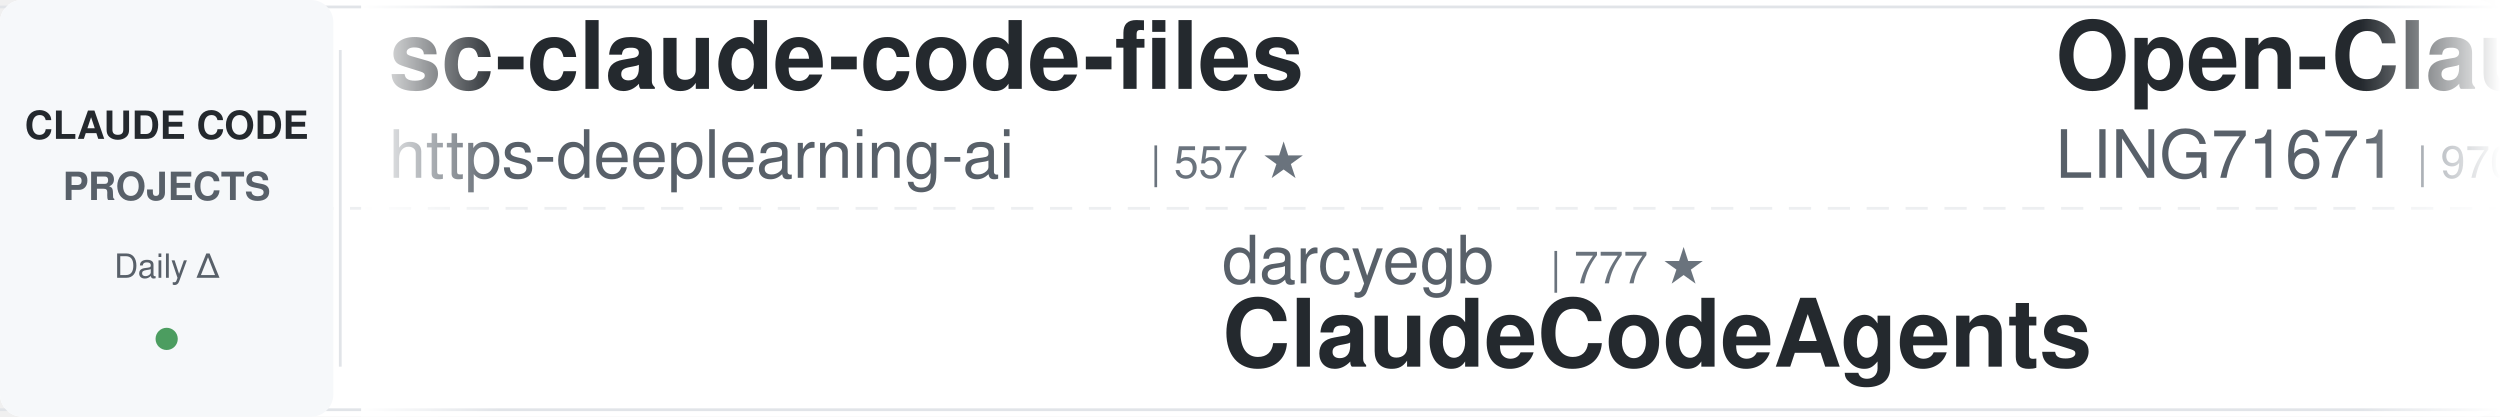
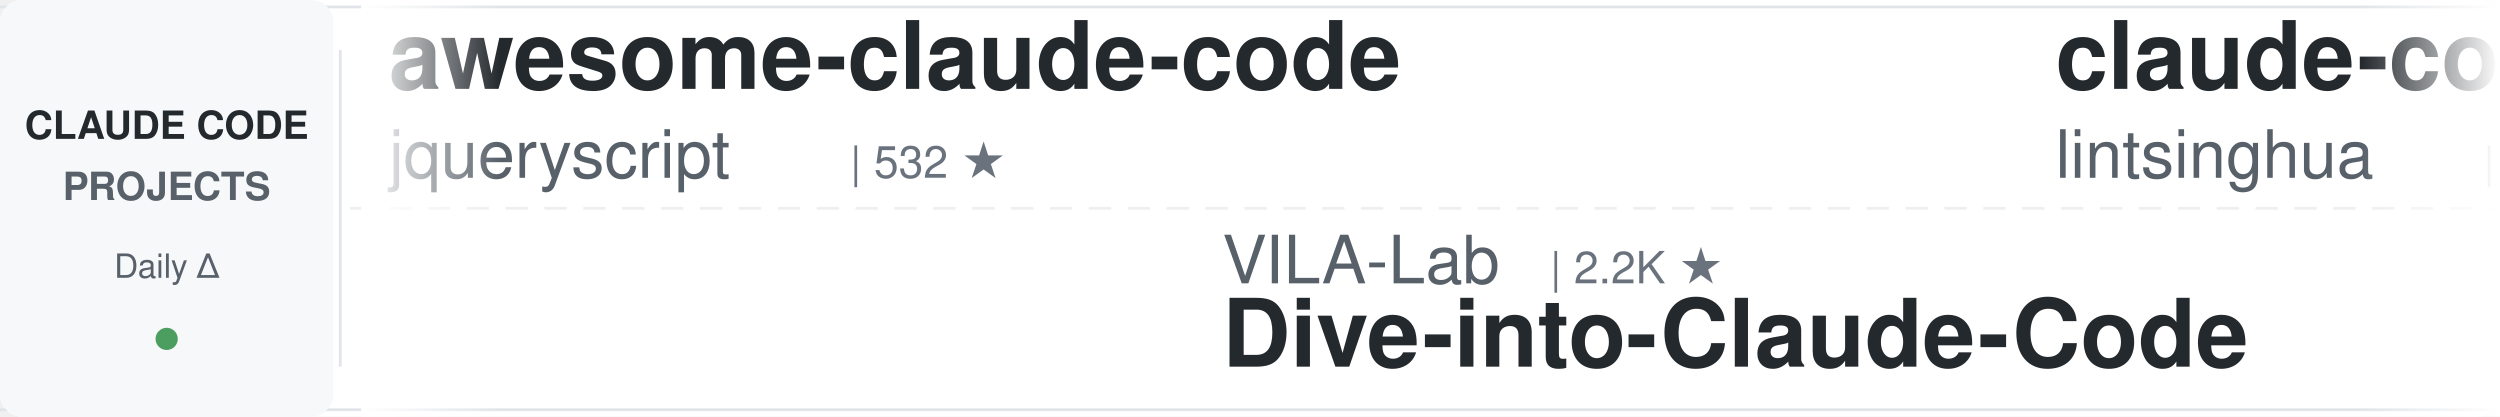
<svg xmlns="http://www.w3.org/2000/svg" width="900" height="150">
  <defs>
    <linearGradient id="leftFade" x1="0%" y1="0%" x2="100%" y2="0%">
      <stop offset="0%" style="stop-color:#ffffff;stop-opacity:1" />
      <stop offset="100%" style="stop-color:#ffffff;stop-opacity:0" />
    </linearGradient>
    <linearGradient id="rightFade" x1="0%" y1="0%" x2="100%" y2="0%">
      <stop offset="0%" style="stop-color:#ffffff;stop-opacity:0" />
      <stop offset="100%" style="stop-color:#ffffff;stop-opacity:1" />
    </linearGradient>
  </defs>
  <rect width="900" height="150" fill="#ffffff" rx="8" />
  <rect x="0" y="2" width="900" height="1" fill="#e1e4e8" />
  <rect x="0" y="147" width="900" height="1" fill="#e1e4e8" />
  <line x1="0" y1="75" x2="900" y2="75" stroke="#e1e4e8" stroke-width="1" stroke-dasharray="8 6" opacity="0.6" />
  <rect x="0" y="0" width="120" height="150" fill="#f6f8fa" rx="8" />
  <text x="60" y="50" font-family="-apple-system, BlinkMacSystemFont, 'Segoe UI', Helvetica, Arial, sans-serif" font-size="14" font-weight="600" fill="#24292e" text-anchor="middle">CLAUDE CODE</text>
  <text x="60" y="72" font-family="-apple-system, BlinkMacSystemFont, 'Segoe UI', Helvetica, Arial, sans-serif" font-size="14" font-weight="600" fill="#586069" text-anchor="middle">PROJECTS</text>
  <text x="60" y="100" font-family="-apple-system, BlinkMacSystemFont, 'Segoe UI', Helvetica, Arial, sans-serif" font-size="12" font-weight="500" fill="#586069" text-anchor="middle">Daily Δ</text>
  <circle cx="60" cy="122" r="4" fill="#22863a" opacity="0.8" />
  <rect x="122" y="18" width="1" height="114" fill="#e1e4e8" />
  <clipPath id="tickerClip">
    <rect x="130" y="0" width="770" height="150" />
  </clipPath>
  <g clip-path="url(#tickerClip)">
    <g id="tickerItems">
      <animateTransform attributeName="transform" attributeType="XML" type="translate" from="0 0" to="-3000 0" dur="54s" repeatCount="indefinite" />
      <g transform="translate(0, 0)">
-         <text x="140" y="32" font-family="-apple-system, BlinkMacSystemFont, 'Segoe UI', Helvetica, Arial, sans-serif" font-size="34" font-weight="600" fill="#24292e">sc-claude-code-files</text>
-         <text x="140" y="64" font-family="-apple-system, BlinkMacSystemFont, 'Segoe UI', Helvetica, Arial, sans-serif" font-size="24" font-weight="400" fill="#586069">https-deeplearning-ai</text>
-         <text x="414" y="64" font-family="-apple-system, BlinkMacSystemFont, 'Segoe UI', Helvetica, Arial, sans-serif" font-size="16" font-weight="500" fill="#6a737d">| 557 ★</text>
+         <text x="140" y="32" font-family="-apple-system, BlinkMacSystemFont, 'Segoe UI', Helvetica, Arial, sans-serif" font-size="34" font-weight="600" fill="#24292e">awesome-claude-code</text>
+         <text x="140" y="64" font-family="-apple-system, BlinkMacSystemFont, 'Segoe UI', Helvetica, Arial, sans-serif" font-size="24" font-weight="400" fill="#586069">jqueryscript</text>
+         <text x="306" y="64" font-family="-apple-system, BlinkMacSystemFont, 'Segoe UI', Helvetica, Arial, sans-serif" font-size="16" font-weight="500" fill="#6a737d">| 532 ★</text>
      </g>
      <g transform="translate(300, 0)">
-         <text x="140" y="102" font-family="-apple-system, BlinkMacSystemFont, 'Segoe UI', Helvetica, Arial, sans-serif" font-size="24" font-weight="400" fill="#586069">darcyegb</text>
-         <text x="258" y="102" font-family="-apple-system, BlinkMacSystemFont, 'Segoe UI', Helvetica, Arial, sans-serif" font-size="16" font-weight="500" fill="#6a737d">| 777 ★</text>
-         <text x="140" y="132" font-family="-apple-system, BlinkMacSystemFont, 'Segoe UI', Helvetica, Arial, sans-serif" font-size="34" font-weight="600" fill="#24292e">ClaudeCodeAgents</text>
+         <text x="140" y="102" font-family="-apple-system, BlinkMacSystemFont, 'Segoe UI', Helvetica, Arial, sans-serif" font-size="24" font-weight="400" fill="#586069">VILA-Lab</text>
+         <text x="258" y="102" font-family="-apple-system, BlinkMacSystemFont, 'Segoe UI', Helvetica, Arial, sans-serif" font-size="16" font-weight="500" fill="#6a737d">| 2.2K ★</text>
+         <text x="140" y="132" font-family="-apple-system, BlinkMacSystemFont, 'Segoe UI', Helvetica, Arial, sans-serif" font-size="34" font-weight="600" fill="#24292e">Dive-into-Claude-Code</text>
      </g>
      <g transform="translate(600, 0)">
-         <text x="140" y="32" font-family="-apple-system, BlinkMacSystemFont, 'Segoe UI', Helvetica, Arial, sans-serif" font-size="34" font-weight="600" fill="#24292e">Open-ClaudeCode</text>
-         <text x="140" y="64" font-family="-apple-system, BlinkMacSystemFont, 'Segoe UI', Helvetica, Arial, sans-serif" font-size="24" font-weight="400" fill="#586069">LING71671</text>
-         <text x="270" y="64" font-family="-apple-system, BlinkMacSystemFont, 'Segoe UI', Helvetica, Arial, sans-serif" font-size="16" font-weight="500" fill="#6a737d">| 970 ★</text>
+         <text x="140" y="32" font-family="-apple-system, BlinkMacSystemFont, 'Segoe UI', Helvetica, Arial, sans-serif" font-size="34" font-weight="600" fill="#24292e">claude-code-book</text>
+         <text x="140" y="64" font-family="-apple-system, BlinkMacSystemFont, 'Segoe UI', Helvetica, Arial, sans-serif" font-size="24" font-weight="400" fill="#586069">lintsinghua</text>
+         <text x="294" y="64" font-family="-apple-system, BlinkMacSystemFont, 'Segoe UI', Helvetica, Arial, sans-serif" font-size="16" font-weight="500" fill="#6a737d">| 4.3K ★</text>
      </g>
      <g transform="translate(900, 0)">
-         <text x="140" y="102" font-family="-apple-system, BlinkMacSystemFont, 'Segoe UI', Helvetica, Arial, sans-serif" font-size="24" font-weight="400" fill="#586069">andrew-kramer-inno</text>
-         <text x="378" y="102" font-family="-apple-system, BlinkMacSystemFont, 'Segoe UI', Helvetica, Arial, sans-serif" font-size="16" font-weight="500" fill="#6a737d">| 593 ★</text>
-         <text x="140" y="132" font-family="-apple-system, BlinkMacSystemFont, 'Segoe UI', Helvetica, Arial, sans-serif" font-size="34" font-weight="600" fill="#24292e">claude-code-source-build</text>
+         <text x="140" y="102" font-family="-apple-system, BlinkMacSystemFont, 'Segoe UI', Helvetica, Arial, sans-serif" font-size="24" font-weight="400" fill="#586069">Windy3f3f3f3f</text>
+         <text x="318" y="102" font-family="-apple-system, BlinkMacSystemFont, 'Segoe UI', Helvetica, Arial, sans-serif" font-size="16" font-weight="500" fill="#6a737d">| 3.8K ★</text>
+         <text x="140" y="132" font-family="-apple-system, BlinkMacSystemFont, 'Segoe UI', Helvetica, Arial, sans-serif" font-size="34" font-weight="600" fill="#24292e">how-claude-code-works</text>
      </g>
      <g transform="translate(1200, 0)">
-         <text x="140" y="32" font-family="-apple-system, BlinkMacSystemFont, 'Segoe UI', Helvetica, Arial, sans-serif" font-size="34" font-weight="600" fill="#24292e">arcads-claude-code</text>
-         <text x="140" y="64" font-family="-apple-system, BlinkMacSystemFont, 'Segoe UI', Helvetica, Arial, sans-serif" font-size="24" font-weight="400" fill="#586069">krusemediallc</text>
-         <text x="318" y="64" font-family="-apple-system, BlinkMacSystemFont, 'Segoe UI', Helvetica, Arial, sans-serif" font-size="16" font-weight="500" fill="#6a737d">| 1.6K ★</text>
+         <text x="140" y="32" font-family="-apple-system, BlinkMacSystemFont, 'Segoe UI', Helvetica, Arial, sans-serif" font-size="34" font-weight="600" fill="#24292e">free-claude-code</text>
+         <text x="140" y="64" font-family="-apple-system, BlinkMacSystemFont, 'Segoe UI', Helvetica, Arial, sans-serif" font-size="24" font-weight="400" fill="#586069">Alishahryar1</text>
+         <text x="306" y="64" font-family="-apple-system, BlinkMacSystemFont, 'Segoe UI', Helvetica, Arial, sans-serif" font-size="16" font-weight="500" fill="#6a737d">| 61.5K ★</text>
      </g>
      <g transform="translate(1500, 0)">
-         <text x="140" y="102" font-family="-apple-system, BlinkMacSystemFont, 'Segoe UI', Helvetica, Arial, sans-serif" font-size="24" font-weight="400" fill="#586069">lintsinghua</text>
-         <text x="294" y="102" font-family="-apple-system, BlinkMacSystemFont, 'Segoe UI', Helvetica, Arial, sans-serif" font-size="16" font-weight="500" fill="#6a737d">| 4.3K ★</text>
-         <text x="140" y="132" font-family="-apple-system, BlinkMacSystemFont, 'Segoe UI', Helvetica, Arial, sans-serif" font-size="34" font-weight="600" fill="#24292e">claude-code-book</text>
+         <text x="140" y="102" font-family="-apple-system, BlinkMacSystemFont, 'Segoe UI', Helvetica, Arial, sans-serif" font-size="24" font-weight="400" fill="#586069">ccplugins</text>
+         <text x="270" y="102" font-family="-apple-system, BlinkMacSystemFont, 'Segoe UI', Helvetica, Arial, sans-serif" font-size="16" font-weight="500" fill="#6a737d">| 977 ★</text>
+         <text x="140" y="132" font-family="-apple-system, BlinkMacSystemFont, 'Segoe UI', Helvetica, Arial, sans-serif" font-size="34" font-weight="600" fill="#24292e">awesome-claude-code-plug...</text>
      </g>
      <g transform="translate(1800, 0)">
-         <text x="140" y="32" font-family="-apple-system, BlinkMacSystemFont, 'Segoe UI', Helvetica, Arial, sans-serif" font-size="34" font-weight="600" fill="#24292e">claude-code-security-rev...</text>
-         <text x="140" y="64" font-family="-apple-system, BlinkMacSystemFont, 'Segoe UI', Helvetica, Arial, sans-serif" font-size="24" font-weight="400" fill="#586069">anthropics</text>
-         <text x="282" y="64" font-family="-apple-system, BlinkMacSystemFont, 'Segoe UI', Helvetica, Arial, sans-serif" font-size="16" font-weight="500" fill="#6a737d">| 6.4K ★</text>
+         <text x="140" y="32" font-family="-apple-system, BlinkMacSystemFont, 'Segoe UI', Helvetica, Arial, sans-serif" font-size="34" font-weight="600" fill="#24292e">claude-code-reverse</text>
+         <text x="140" y="64" font-family="-apple-system, BlinkMacSystemFont, 'Segoe UI', Helvetica, Arial, sans-serif" font-size="24" font-weight="400" fill="#586069">Yuyz0112</text>
+         <text x="258" y="64" font-family="-apple-system, BlinkMacSystemFont, 'Segoe UI', Helvetica, Arial, sans-serif" font-size="16" font-weight="500" fill="#6a737d">| 2.4K ★</text>
      </g>
      <g transform="translate(2100, 0)">
-         <text x="140" y="102" font-family="-apple-system, BlinkMacSystemFont, 'Segoe UI', Helvetica, Arial, sans-serif" font-size="24" font-weight="400" fill="#586069">digitalsamba</text>
-         <text x="306" y="102" font-family="-apple-system, BlinkMacSystemFont, 'Segoe UI', Helvetica, Arial, sans-serif" font-size="16" font-weight="500" fill="#6a737d">| 2.3K ★</text>
-         <text x="140" y="132" font-family="-apple-system, BlinkMacSystemFont, 'Segoe UI', Helvetica, Arial, sans-serif" font-size="34" font-weight="600" fill="#24292e">claude-code-video-toolki...</text>
+         <text x="140" y="102" font-family="-apple-system, BlinkMacSystemFont, 'Segoe UI', Helvetica, Arial, sans-serif" font-size="24" font-weight="400" fill="#586069">nicedreamzapp</text>
+         <text x="318" y="102" font-family="-apple-system, BlinkMacSystemFont, 'Segoe UI', Helvetica, Arial, sans-serif" font-size="16" font-weight="500" fill="#6a737d">| 3.4K ★</text>
+         <text x="140" y="132" font-family="-apple-system, BlinkMacSystemFont, 'Segoe UI', Helvetica, Arial, sans-serif" font-size="34" font-weight="600" fill="#24292e">claude-code-local</text>
      </g>
      <g transform="translate(2400, 0)">
-         <text x="140" y="32" font-family="-apple-system, BlinkMacSystemFont, 'Segoe UI', Helvetica, Arial, sans-serif" font-size="34" font-weight="600" fill="#24292e">claude-code-workflows</text>
-         <text x="140" y="64" font-family="-apple-system, BlinkMacSystemFont, 'Segoe UI', Helvetica, Arial, sans-serif" font-size="24" font-weight="400" fill="#586069">OneRedOak</text>
-         <text x="270" y="64" font-family="-apple-system, BlinkMacSystemFont, 'Segoe UI', Helvetica, Arial, sans-serif" font-size="16" font-weight="500" fill="#6a737d">| 3.9K ★</text>
+         <text x="140" y="32" font-family="-apple-system, BlinkMacSystemFont, 'Segoe UI', Helvetica, Arial, sans-serif" font-size="34" font-weight="600" fill="#24292e">claude-code-infrastructu...</text>
+         <text x="140" y="64" font-family="-apple-system, BlinkMacSystemFont, 'Segoe UI', Helvetica, Arial, sans-serif" font-size="24" font-weight="400" fill="#586069">diet103</text>
+         <text x="246" y="64" font-family="-apple-system, BlinkMacSystemFont, 'Segoe UI', Helvetica, Arial, sans-serif" font-size="16" font-weight="500" fill="#6a737d">| 10.0K ★</text>
      </g>
      <g transform="translate(2700, 0)">
-         <text x="140" y="102" font-family="-apple-system, BlinkMacSystemFont, 'Segoe UI', Helvetica, Arial, sans-serif" font-size="24" font-weight="400" fill="#586069">JrCx7scC</text>
-         <text x="258" y="102" font-family="-apple-system, BlinkMacSystemFont, 'Segoe UI', Helvetica, Arial, sans-serif" font-size="16" font-weight="500" fill="#6a737d">| 376 ★</text>
-         <text x="140" y="132" font-family="-apple-system, BlinkMacSystemFont, 'Segoe UI', Helvetica, Arial, sans-serif" font-size="34" font-weight="600" fill="#24292e">claude-code-source</text>
+         <text x="140" y="102" font-family="-apple-system, BlinkMacSystemFont, 'Segoe UI', Helvetica, Arial, sans-serif" font-size="24" font-weight="400" fill="#586069">pedrohcgs</text>
+         <text x="270" y="102" font-family="-apple-system, BlinkMacSystemFont, 'Segoe UI', Helvetica, Arial, sans-serif" font-size="16" font-weight="500" fill="#6a737d">| 1.7K ★</text>
+         <text x="140" y="132" font-family="-apple-system, BlinkMacSystemFont, 'Segoe UI', Helvetica, Arial, sans-serif" font-size="34" font-weight="600" fill="#24292e">claude-code-my-workflow</text>
      </g>
      <g transform="translate(3000, 0)">
-         <text x="140" y="32" font-family="-apple-system, BlinkMacSystemFont, 'Segoe UI', Helvetica, Arial, sans-serif" font-size="34" font-weight="600" fill="#24292e">sc-claude-code-files</text>
-         <text x="140" y="64" font-family="-apple-system, BlinkMacSystemFont, 'Segoe UI', Helvetica, Arial, sans-serif" font-size="24" font-weight="400" fill="#586069">https-deeplearning-ai</text>
-         <text x="414" y="64" font-family="-apple-system, BlinkMacSystemFont, 'Segoe UI', Helvetica, Arial, sans-serif" font-size="16" font-weight="500" fill="#6a737d">| 557 ★</text>
+         <text x="140" y="32" font-family="-apple-system, BlinkMacSystemFont, 'Segoe UI', Helvetica, Arial, sans-serif" font-size="34" font-weight="600" fill="#24292e">awesome-claude-code</text>
+         <text x="140" y="64" font-family="-apple-system, BlinkMacSystemFont, 'Segoe UI', Helvetica, Arial, sans-serif" font-size="24" font-weight="400" fill="#586069">jqueryscript</text>
+         <text x="306" y="64" font-family="-apple-system, BlinkMacSystemFont, 'Segoe UI', Helvetica, Arial, sans-serif" font-size="16" font-weight="500" fill="#6a737d">| 532 ★</text>
      </g>
      <g transform="translate(3300, 0)">
-         <text x="140" y="102" font-family="-apple-system, BlinkMacSystemFont, 'Segoe UI', Helvetica, Arial, sans-serif" font-size="24" font-weight="400" fill="#586069">darcyegb</text>
-         <text x="258" y="102" font-family="-apple-system, BlinkMacSystemFont, 'Segoe UI', Helvetica, Arial, sans-serif" font-size="16" font-weight="500" fill="#6a737d">| 777 ★</text>
-         <text x="140" y="132" font-family="-apple-system, BlinkMacSystemFont, 'Segoe UI', Helvetica, Arial, sans-serif" font-size="34" font-weight="600" fill="#24292e">ClaudeCodeAgents</text>
+         <text x="140" y="102" font-family="-apple-system, BlinkMacSystemFont, 'Segoe UI', Helvetica, Arial, sans-serif" font-size="24" font-weight="400" fill="#586069">VILA-Lab</text>
+         <text x="258" y="102" font-family="-apple-system, BlinkMacSystemFont, 'Segoe UI', Helvetica, Arial, sans-serif" font-size="16" font-weight="500" fill="#6a737d">| 2.2K ★</text>
+         <text x="140" y="132" font-family="-apple-system, BlinkMacSystemFont, 'Segoe UI', Helvetica, Arial, sans-serif" font-size="34" font-weight="600" fill="#24292e">Dive-into-Claude-Code</text>
      </g>
      <g transform="translate(3600, 0)">
-         <text x="140" y="32" font-family="-apple-system, BlinkMacSystemFont, 'Segoe UI', Helvetica, Arial, sans-serif" font-size="34" font-weight="600" fill="#24292e">Open-ClaudeCode</text>
-         <text x="140" y="64" font-family="-apple-system, BlinkMacSystemFont, 'Segoe UI', Helvetica, Arial, sans-serif" font-size="24" font-weight="400" fill="#586069">LING71671</text>
-         <text x="270" y="64" font-family="-apple-system, BlinkMacSystemFont, 'Segoe UI', Helvetica, Arial, sans-serif" font-size="16" font-weight="500" fill="#6a737d">| 970 ★</text>
+         <text x="140" y="32" font-family="-apple-system, BlinkMacSystemFont, 'Segoe UI', Helvetica, Arial, sans-serif" font-size="34" font-weight="600" fill="#24292e">claude-code-book</text>
+         <text x="140" y="64" font-family="-apple-system, BlinkMacSystemFont, 'Segoe UI', Helvetica, Arial, sans-serif" font-size="24" font-weight="400" fill="#586069">lintsinghua</text>
+         <text x="294" y="64" font-family="-apple-system, BlinkMacSystemFont, 'Segoe UI', Helvetica, Arial, sans-serif" font-size="16" font-weight="500" fill="#6a737d">| 4.3K ★</text>
      </g>
      <g transform="translate(3900, 0)">
-         <text x="140" y="102" font-family="-apple-system, BlinkMacSystemFont, 'Segoe UI', Helvetica, Arial, sans-serif" font-size="24" font-weight="400" fill="#586069">andrew-kramer-inno</text>
-         <text x="378" y="102" font-family="-apple-system, BlinkMacSystemFont, 'Segoe UI', Helvetica, Arial, sans-serif" font-size="16" font-weight="500" fill="#6a737d">| 593 ★</text>
-         <text x="140" y="132" font-family="-apple-system, BlinkMacSystemFont, 'Segoe UI', Helvetica, Arial, sans-serif" font-size="34" font-weight="600" fill="#24292e">claude-code-source-build</text>
+         <text x="140" y="102" font-family="-apple-system, BlinkMacSystemFont, 'Segoe UI', Helvetica, Arial, sans-serif" font-size="24" font-weight="400" fill="#586069">Windy3f3f3f3f</text>
+         <text x="318" y="102" font-family="-apple-system, BlinkMacSystemFont, 'Segoe UI', Helvetica, Arial, sans-serif" font-size="16" font-weight="500" fill="#6a737d">| 3.8K ★</text>
+         <text x="140" y="132" font-family="-apple-system, BlinkMacSystemFont, 'Segoe UI', Helvetica, Arial, sans-serif" font-size="34" font-weight="600" fill="#24292e">how-claude-code-works</text>
      </g>
    </g>
  </g>
  <rect x="130" y="0" width="50" height="150" fill="url(#leftFade)" />
  <rect x="850" y="0" width="50" height="150" fill="url(#rightFade)" />
</svg>
